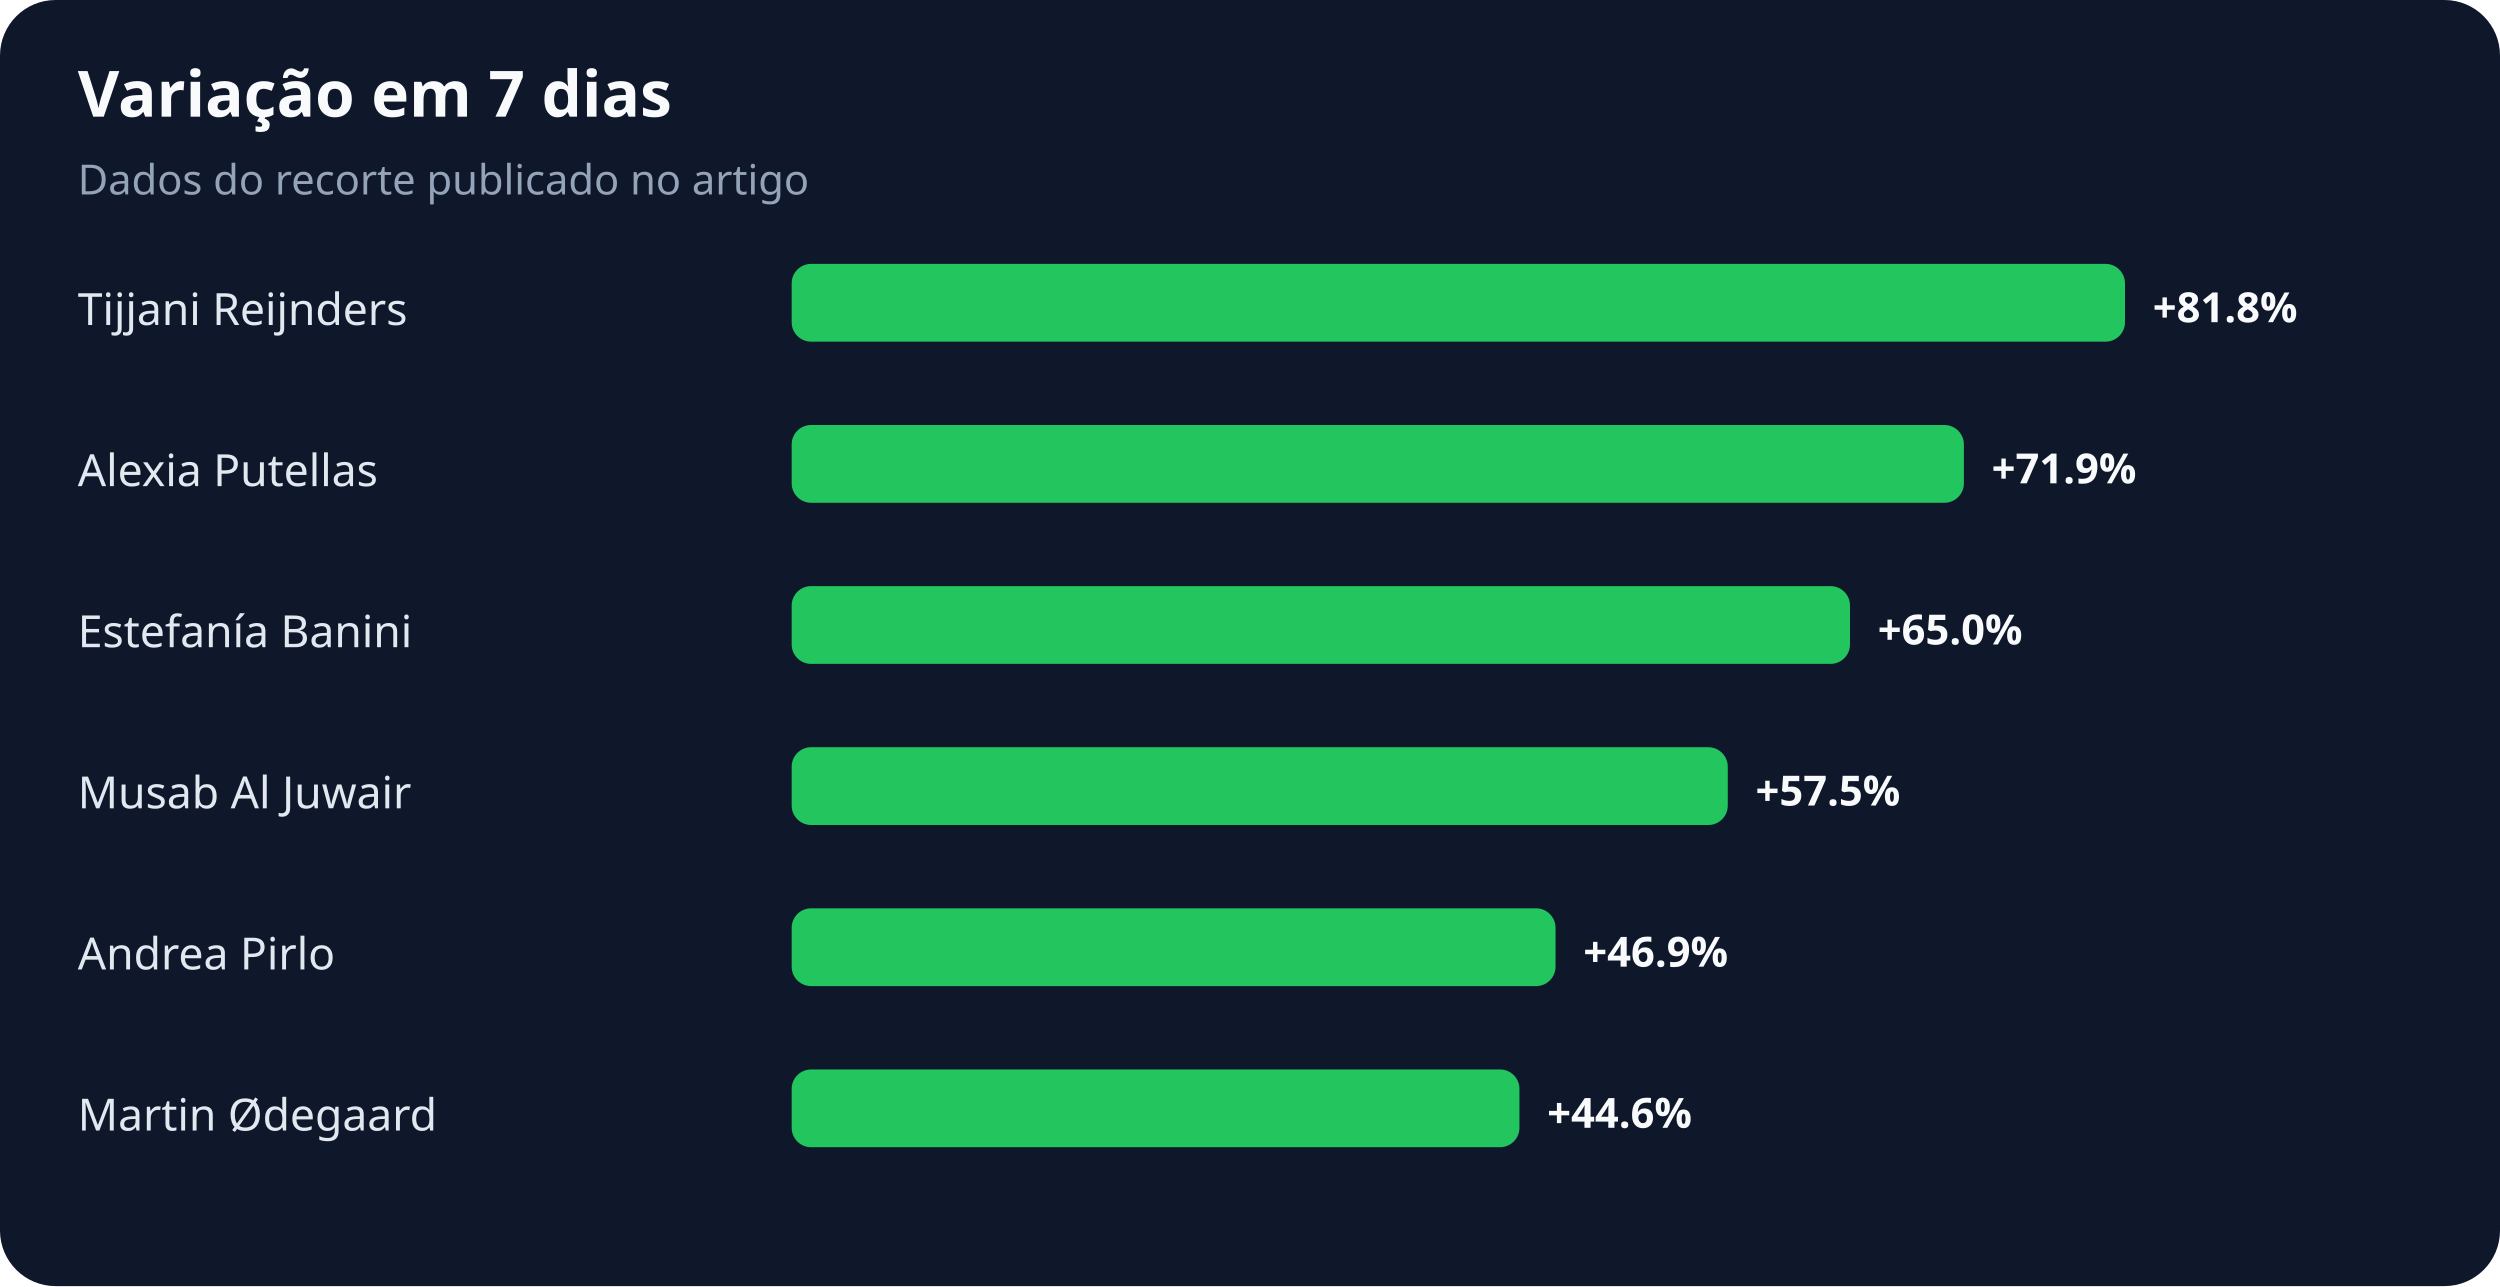
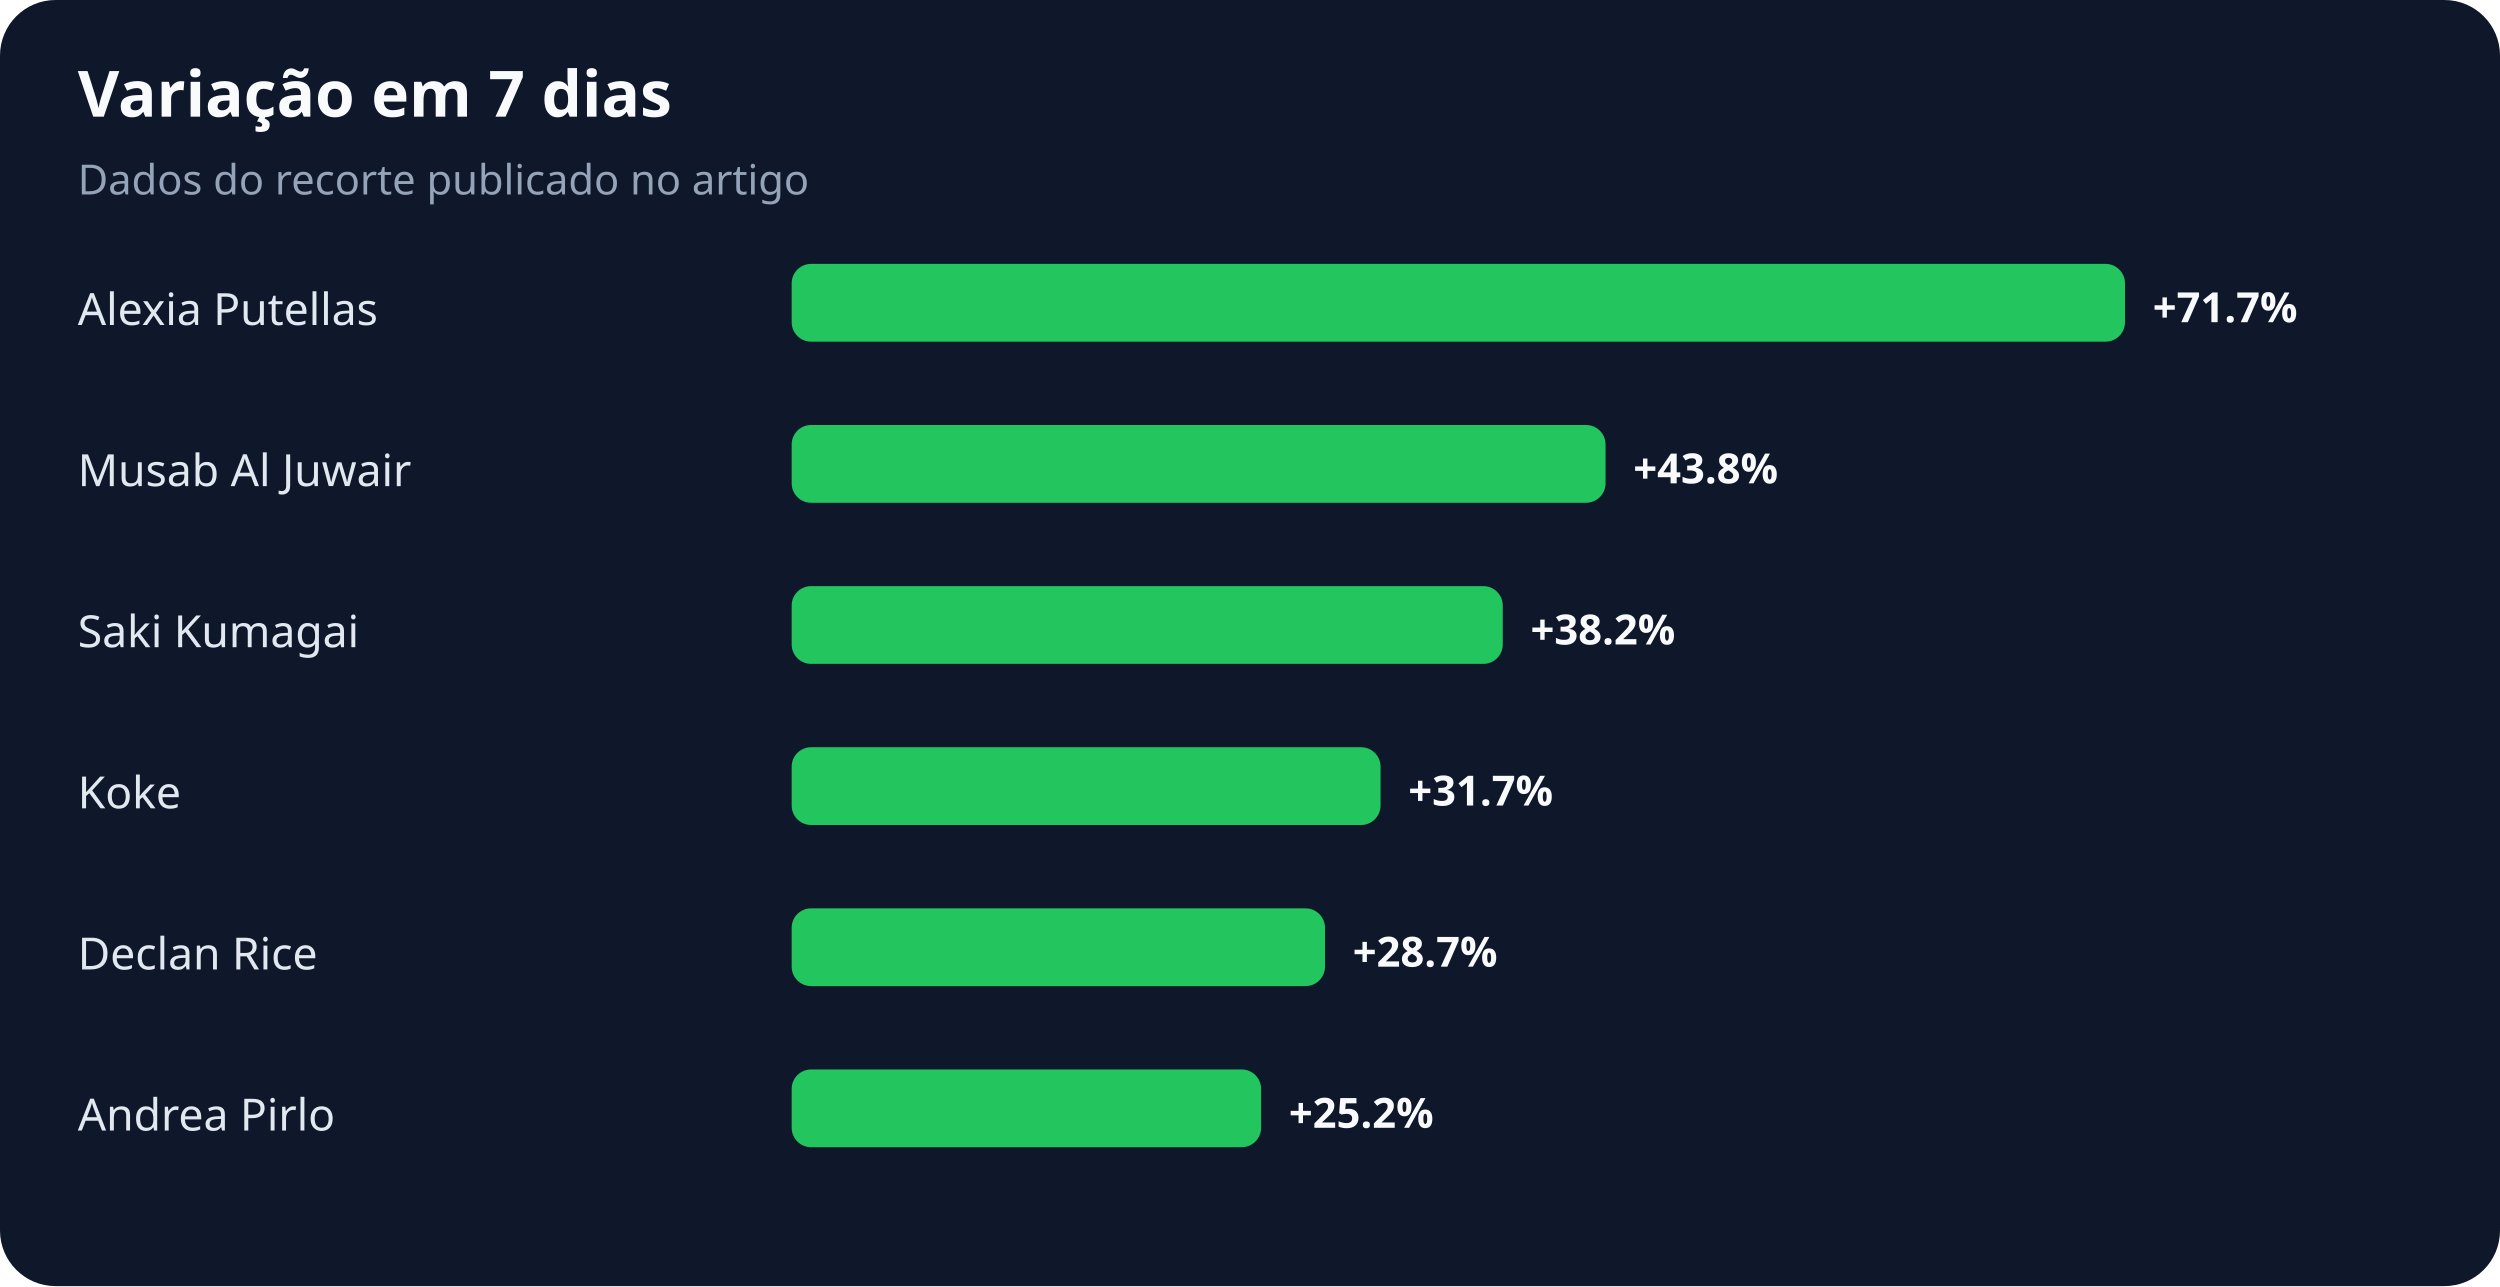
<svg xmlns="http://www.w3.org/2000/svg" width="900" height="463" viewBox="0 0 900 463" role="img" aria-labelledby="title desc">
  <rect width="100%" height="100%" rx="20" fill="#0f172a" />
  <text x="28" y="42" fill="#f8fafc" font-family="system-ui,sans-serif" font-size="23" font-weight="700">Variação em 7 dias</text>
  <text x="28" y="70" fill="#94a3b8" font-family="system-ui,sans-serif" font-size="15">Dados do recorte publicado no artigo</text>
-   <text x="28" y="117" fill="#e2e8f0" font-family="system-ui,sans-serif" font-size="16">Tijjani Reijnders</text>
+   <text x="28" y="117" fill="#e2e8f0" font-family="system-ui,sans-serif" font-size="16">Alexia Putellas</text>
  <rect x="285" y="95" width="480" height="28" rx="7" fill="#22c55e" />
-   <text x="775" y="116" fill="#f8fafc" font-family="system-ui,sans-serif" font-size="15" font-weight="700">+81.8%</text>
-   <text x="28" y="175" fill="#e2e8f0" font-family="system-ui,sans-serif" font-size="16">Alexia Putellas</text>
-   <rect x="285" y="153" width="422" height="28" rx="7" fill="#22c55e" />
-   <text x="717" y="174" fill="#f8fafc" font-family="system-ui,sans-serif" font-size="15" font-weight="700">+71.9%</text>
-   <text x="28" y="233" fill="#e2e8f0" font-family="system-ui,sans-serif" font-size="16">Estefanía Banini</text>
-   <rect x="285" y="211" width="381" height="28" rx="7" fill="#22c55e" />
-   <text x="676" y="232" fill="#f8fafc" font-family="system-ui,sans-serif" font-size="15" font-weight="700">+65.0%</text>
-   <text x="28" y="291" fill="#e2e8f0" font-family="system-ui,sans-serif" font-size="16">Musab Al Juwair</text>
-   <rect x="285" y="269" width="337" height="28" rx="7" fill="#22c55e" />
-   <text x="632" y="290" fill="#f8fafc" font-family="system-ui,sans-serif" font-size="15" font-weight="700">+57.5%</text>
-   <text x="28" y="349" fill="#e2e8f0" font-family="system-ui,sans-serif" font-size="16">Andrea Pirlo</text>
-   <rect x="285" y="327" width="275" height="28" rx="7" fill="#22c55e" />
-   <text x="570" y="348" fill="#f8fafc" font-family="system-ui,sans-serif" font-size="15" font-weight="700">+46.9%</text>
-   <text x="28" y="407" fill="#e2e8f0" font-family="system-ui,sans-serif" font-size="16">Martin Ødegaard</text>
-   <rect x="285" y="385" width="262" height="28" rx="7" fill="#22c55e" />
-   <text x="557" y="406" fill="#f8fafc" font-family="system-ui,sans-serif" font-size="15" font-weight="700">+44.6%</text>
+   <text x="775" y="116" fill="#f8fafc" font-family="system-ui,sans-serif" font-size="15" font-weight="700">+71.7%</text>
+   <text x="28" y="175" fill="#e2e8f0" font-family="system-ui,sans-serif" font-size="16">Musab Al Juwair</text>
+   <rect x="285" y="153" width="293" height="28" rx="7" fill="#22c55e" />
+   <text x="588" y="174" fill="#f8fafc" font-family="system-ui,sans-serif" font-size="15" font-weight="700">+43.8%</text>
+   <text x="28" y="233" fill="#e2e8f0" font-family="system-ui,sans-serif" font-size="16">Saki Kumagai</text>
+   <rect x="285" y="211" width="256" height="28" rx="7" fill="#22c55e" />
+   <text x="551" y="232" fill="#f8fafc" font-family="system-ui,sans-serif" font-size="15" font-weight="700">+38.2%</text>
+   <text x="28" y="291" fill="#e2e8f0" font-family="system-ui,sans-serif" font-size="16">Koke</text>
+   <rect x="285" y="269" width="212" height="28" rx="7" fill="#22c55e" />
+   <text x="507" y="290" fill="#f8fafc" font-family="system-ui,sans-serif" font-size="15" font-weight="700">+31.7%</text>
+   <text x="28" y="349" fill="#e2e8f0" font-family="system-ui,sans-serif" font-size="16">Declan Rice</text>
+   <rect x="285" y="327" width="192" height="28" rx="7" fill="#22c55e" />
+   <text x="487" y="348" fill="#f8fafc" font-family="system-ui,sans-serif" font-size="15" font-weight="700">+28.7%</text>
+   <text x="28" y="407" fill="#e2e8f0" font-family="system-ui,sans-serif" font-size="16">Andrea Pirlo</text>
+   <rect x="285" y="385" width="169" height="28" rx="7" fill="#22c55e" />
+   <text x="464" y="406" fill="#f8fafc" font-family="system-ui,sans-serif" font-size="15" font-weight="700">+25.2%</text>
</svg>
